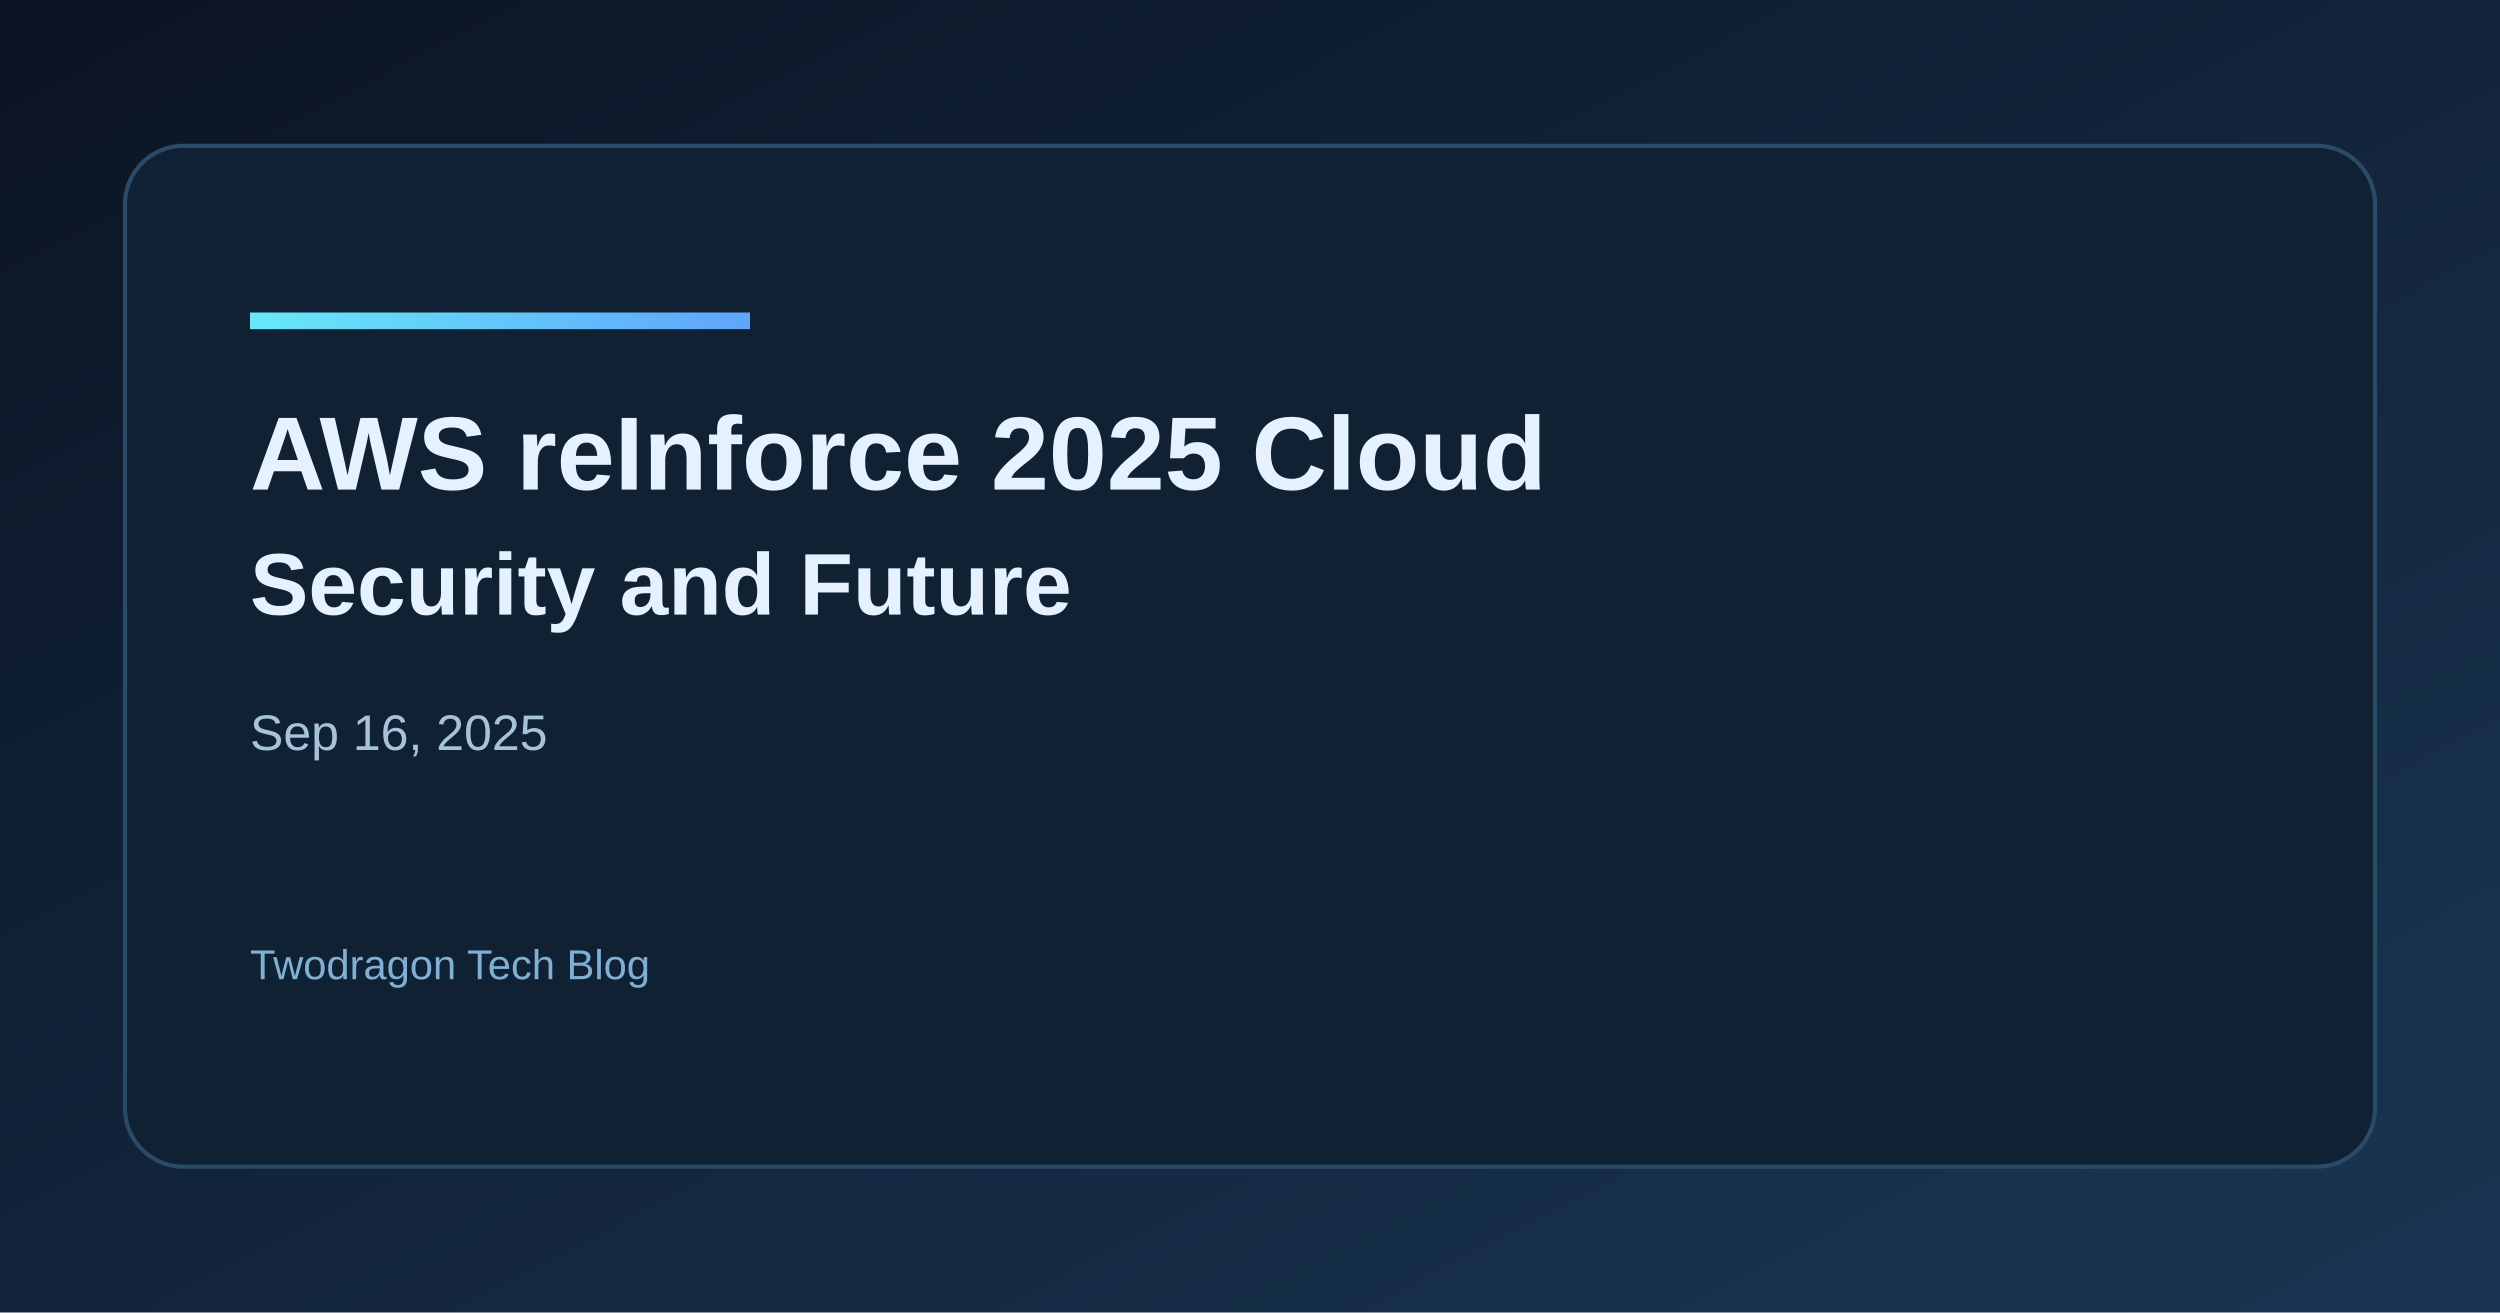
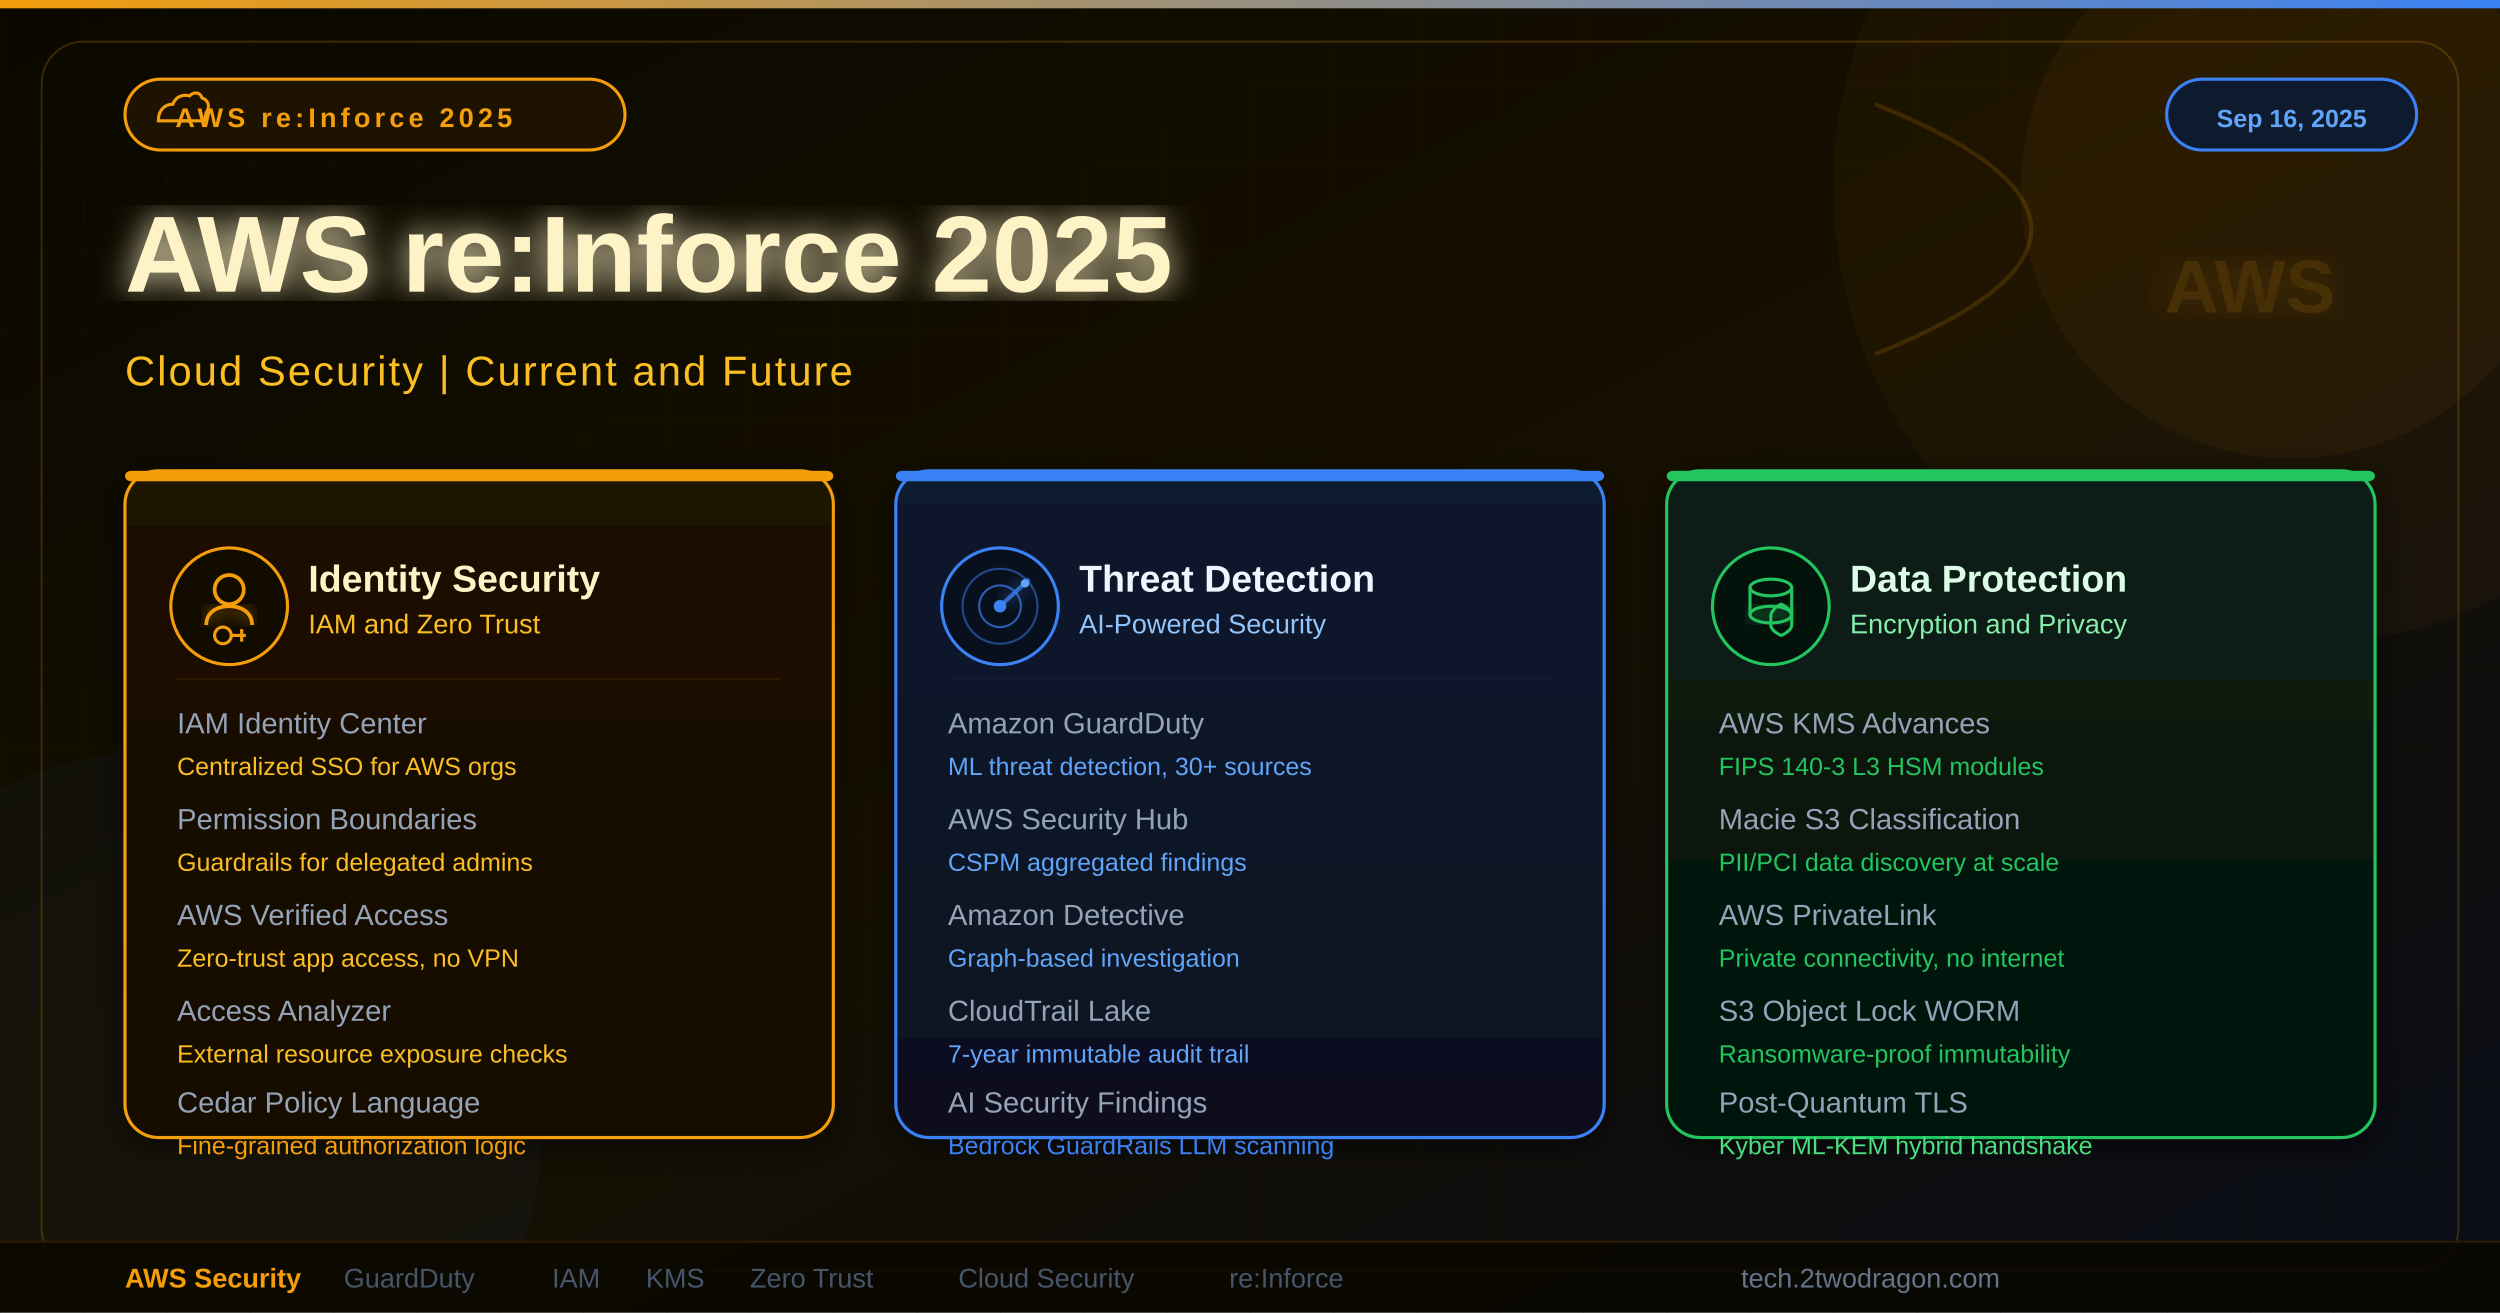
<svg xmlns="http://www.w3.org/2000/svg" width="1200" height="630" viewBox="0 0 1200 630">
  <defs>
-     <linearGradient id="bg" x1="0" y1="0" x2="1" y2="1">
-       <stop offset="0%" stop-color="#0b1424" />
-       <stop offset="100%" stop-color="#1a3552" />
+     <linearGradient id="bgGrad" x1="0" y1="0" x2="1" y2="1">
+       <stop offset="0%" stop-color="#0a0800" />
+       <stop offset="50%" stop-color="#161000" />
+       <stop offset="100%" stop-color="#0a0e1a" />
    </linearGradient>
-     <linearGradient id="accent" x1="0" y1="0" x2="1" y2="0">
-       <stop offset="0%" stop-color="#67e8f9" />
-       <stop offset="100%" stop-color="#60a5fa" />
+     <linearGradient id="accentGrad" x1="0" y1="0" x2="1" y2="0">
+       <stop offset="0%" stop-color="#f59e0b" />
+       <stop offset="100%" stop-color="#3b82f6" />
    </linearGradient>
+     <linearGradient id="awsOrange" x1="0" y1="0" x2="1" y2="0">
+       <stop offset="0%" stop-color="#f59e0b" />
+       <stop offset="100%" stop-color="#fb923c" />
+     </linearGradient>
+     <linearGradient id="card1Grad" x1="0" y1="0" x2="0" y2="1">
+       <stop offset="0%" stop-color="#1e1200" />
+       <stop offset="100%" stop-color="#120c00" />
+     </linearGradient>
+     <linearGradient id="card2Grad" x1="0" y1="0" x2="0" y2="1">
+       <stop offset="0%" stop-color="#0e1a2e" />
+       <stop offset="100%" stop-color="#08101e" />
+     </linearGradient>
+     <linearGradient id="card3Grad" x1="0" y1="0" x2="0" y2="1">
+       <stop offset="0%" stop-color="#0a1e14" />
+       <stop offset="100%" stop-color="#04120c" />
+     </linearGradient>
+     <filter id="glow">
+       <feGaussianBlur stdDeviation="4" result="blur" />
+       <feMerge>
+         <feMergeNode in="blur" />
+         <feMergeNode in="SourceGraphic" />
+       </feMerge>
+     </filter>
+     <filter id="awsGlow">
+       <feGaussianBlur stdDeviation="8" result="blur" />
+       <feMerge>
+         <feMergeNode in="blur" />
+         <feMergeNode in="SourceGraphic" />
+       </feMerge>
+     </filter>
+     <filter id="shadow">
+       <feDropShadow dx="0" dy="4" stdDeviation="8" flood-color="#000" flood-opacity="0.6" />
+     </filter>
+     <pattern id="grid" width="40" height="40" patternUnits="userSpaceOnUse">
+       <path d="M 40 0 L 0 0 0 40" fill="none" stroke="#1e1200" stroke-width="0.5" opacity="0.6" />
+     </pattern>
  </defs>
-   <rect width="1200" height="630" fill="url(#bg)" />
-   <rect x="60" y="70" width="1080" height="490" rx="28" fill="#0f2133" stroke="#2a4b68" stroke-width="2" />
-   <rect x="120" y="150" width="240" height="8" fill="url(#accent)" />
-   <text x="120" y="235" fill="#e6f1ff" font-family="Space Grotesk, Arial, sans-serif" font-size="50" font-weight="700">AWS reInforce 2025 Cloud</text>
-   <text x="120" y="295" fill="#e6f1ff" font-family="Space Grotesk, Arial, sans-serif" font-size="42" font-weight="600">Security and Future</text>
-   <text x="120" y="360" fill="#a7c3d9" font-family="Space Grotesk, Arial, sans-serif" font-size="24">Sep 16, 2025</text>
-   <text x="120" y="470" fill="#7fb0d4" font-family="Space Grotesk, Arial, sans-serif" font-size="20">Twodragon Tech Blog</text>
+   <rect width="1200" height="630" fill="url(#bgGrad)" />
+   <rect width="1200" height="630" fill="url(#grid)" />
+   <circle cx="1100" cy="90" r="220" fill="#f59e0b" opacity="0.04" />
+   <circle cx="1100" cy="90" r="130" fill="#f59e0b" opacity="0.05" />
+   <circle cx="80" cy="540" r="180" fill="#3b82f6" opacity="0.04" />
+   <path d="M 900 50 Q 1050 110 900 170" fill="none" stroke="#f59e0b" stroke-width="2" opacity="0.15" />
+   <rect x="20" y="20" width="1160" height="590" rx="20" fill="none" stroke="#f59e0b" stroke-width="1" opacity="0.2" />
+   <rect x="0" y="0" width="1200" height="4" fill="url(#accentGrad)" />
+   <rect x="60" y="38" width="240" height="34" rx="17" fill="#1e1200" stroke="#f59e0b" stroke-width="1.5" />
+   <path d="M76 58 C76 53 79 50 83 50 C84 47 87 45 91 46 C93 44 96 44 97 47 C100 48 101 51 99 54 L98 58 Z" fill="none" stroke="#f59e0b" stroke-width="1.5" />
+   <text x="165" y="61" fill="#f59e0b" font-family="Arial, sans-serif" font-size="13" font-weight="700" text-anchor="middle" letter-spacing="2">AWS re:Inforce 2025</text>
+   <rect x="1040" y="38" width="120" height="34" rx="17" fill="#0e1a2e" stroke="#3b82f6" stroke-width="1.5" />
+   <text x="1100" y="61" fill="#60a5fa" font-family="Arial, sans-serif" font-size="12" font-weight="600" text-anchor="middle">Sep 16, 2025</text>
+   <text x="1080" y="150" fill="#f59e0b" font-family="Arial, sans-serif" font-size="36" font-weight="900" text-anchor="middle" opacity="0.15" filter="url(#awsGlow)">AWS</text>
+   <text x="60" y="140" fill="#fef3c7" font-family="Arial, sans-serif" font-size="52" font-weight="800" filter="url(#awsGlow)">AWS re:Inforce 2025</text>
+   <text x="60" y="185" fill="#fbbf24" font-family="Arial, sans-serif" font-size="20" font-weight="400" letter-spacing="1">Cloud Security  |  Current and Future</text>
+   <line x1="60" y1="206" x2="800" y2="206" stroke="url(#accentGrad)" stroke-width="1.5" opacity="0.6" />
+   <rect x="60" y="226" width="340" height="320" rx="16" fill="url(#card1Grad)" stroke="#f59e0b" stroke-width="1.5" filter="url(#shadow)" />
+   <rect x="60" y="226" width="340" height="5" rx="3" fill="#f59e0b" />
+   <circle cx="110" cy="291" r="28" fill="#120c00" stroke="#f59e0b" stroke-width="1.5" />
+   <circle cx="110" cy="283" r="7" fill="none" stroke="#f59e0b" stroke-width="1.8" />
+   <path d="M99 300 C99 294 104 291 110 291 C116 291 121 294 121 300" fill="none" stroke="#f59e0b" stroke-width="1.8" filter="url(#glow)" />
+   <circle cx="107" cy="305" r="4" fill="none" stroke="#f59e0b" stroke-width="1.5" />
+   <line x1="111" y1="305" x2="118" y2="305" stroke="#f59e0b" stroke-width="1.5" />
+   <line x1="116" y1="302" x2="116" y2="308" stroke="#f59e0b" stroke-width="1.5" />
+   <text x="148" y="284" fill="#fef3c7" font-family="Arial, sans-serif" font-size="18" font-weight="700">Identity Security</text>
+   <text x="148" y="304" fill="#fbbf24" font-family="Arial, sans-serif" font-size="13">IAM and Zero Trust</text>
+   <line x1="85" y1="326" x2="375" y2="326" stroke="#2e1a00" stroke-width="1" />
+   <text x="85" y="352" fill="#94a3b8" font-family="Arial, sans-serif" font-size="14">IAM Identity Center</text>
+   <text x="85" y="372" fill="#fbbf24" font-family="Arial, sans-serif" font-size="12">Centralized SSO for AWS orgs</text>
+   <text x="85" y="398" fill="#94a3b8" font-family="Arial, sans-serif" font-size="14">Permission Boundaries</text>
+   <text x="85" y="418" fill="#fbbf24" font-family="Arial, sans-serif" font-size="12">Guardrails for delegated admins</text>
+   <text x="85" y="444" fill="#94a3b8" font-family="Arial, sans-serif" font-size="14">AWS Verified Access</text>
+   <text x="85" y="464" fill="#fbbf24" font-family="Arial, sans-serif" font-size="12">Zero-trust app access, no VPN</text>
+   <text x="85" y="490" fill="#94a3b8" font-family="Arial, sans-serif" font-size="14">Access Analyzer</text>
+   <text x="85" y="510" fill="#fbbf24" font-family="Arial, sans-serif" font-size="12">External resource exposure checks</text>
+   <text x="85" y="534" fill="#94a3b8" font-family="Arial, sans-serif" font-size="14">Cedar Policy Language</text>
+   <text x="85" y="554" fill="#f59e0b" font-family="Arial, sans-serif" font-size="12">Fine-grained authorization logic</text>
+   <rect x="430" y="226" width="340" height="320" rx="16" fill="url(#card2Grad)" stroke="#3b82f6" stroke-width="1.5" filter="url(#shadow)" />
+   <rect x="430" y="226" width="340" height="5" rx="3" fill="#3b82f6" />
+   <circle cx="480" cy="291" r="28" fill="#08101e" stroke="#3b82f6" stroke-width="1.5" />
+   <circle cx="480" cy="291" r="18" fill="none" stroke="#3b82f6" stroke-width="1" opacity="0.5" />
+   <circle cx="480" cy="291" r="10" fill="none" stroke="#3b82f6" stroke-width="1" opacity="0.7" />
+   <circle cx="480" cy="291" r="3" fill="#3b82f6" />
+   <line x1="480" y1="291" x2="494" y2="278" stroke="#3b82f6" stroke-width="2" filter="url(#glow)" opacity="0.8" />
+   <circle cx="492" cy="280" r="2" fill="#60a5fa" />
+   <text x="518" y="284" fill="#eff6ff" font-family="Arial, sans-serif" font-size="18" font-weight="700">Threat Detection</text>
+   <text x="518" y="304" fill="#93c5fd" font-family="Arial, sans-serif" font-size="13">AI-Powered Security</text>
+   <line x1="455" y1="326" x2="745" y2="326" stroke="#0e1a2e" stroke-width="1" />
+   <text x="455" y="352" fill="#94a3b8" font-family="Arial, sans-serif" font-size="14">Amazon GuardDuty</text>
+   <text x="455" y="372" fill="#60a5fa" font-family="Arial, sans-serif" font-size="12">ML threat detection, 30+ sources</text>
+   <text x="455" y="398" fill="#94a3b8" font-family="Arial, sans-serif" font-size="14">AWS Security Hub</text>
+   <text x="455" y="418" fill="#60a5fa" font-family="Arial, sans-serif" font-size="12">CSPM aggregated findings</text>
+   <text x="455" y="444" fill="#94a3b8" font-family="Arial, sans-serif" font-size="14">Amazon Detective</text>
+   <text x="455" y="464" fill="#60a5fa" font-family="Arial, sans-serif" font-size="12">Graph-based investigation</text>
+   <text x="455" y="490" fill="#94a3b8" font-family="Arial, sans-serif" font-size="14">CloudTrail Lake</text>
+   <text x="455" y="510" fill="#60a5fa" font-family="Arial, sans-serif" font-size="12">7-year immutable audit trail</text>
+   <text x="455" y="534" fill="#94a3b8" font-family="Arial, sans-serif" font-size="14">AI Security Findings</text>
+   <text x="455" y="554" fill="#3b82f6" font-family="Arial, sans-serif" font-size="12">Bedrock GuardRails LLM scanning</text>
+   <rect x="800" y="226" width="340" height="320" rx="16" fill="url(#card3Grad)" stroke="#22c55e" stroke-width="1.5" filter="url(#shadow)" />
+   <rect x="800" y="226" width="340" height="5" rx="3" fill="#22c55e" />
+   <circle cx="850" cy="291" r="28" fill="#04120c" stroke="#22c55e" stroke-width="1.5" />
+   <ellipse cx="850" cy="282" rx="10" ry="4" fill="none" stroke="#22c55e" stroke-width="1.5" />
+   <line x1="840" y1="282" x2="840" y2="295" stroke="#22c55e" stroke-width="1.5" />
+   <line x1="860" y1="282" x2="860" y2="295" stroke="#22c55e" stroke-width="1.5" />
+   <ellipse cx="850" cy="295" rx="10" ry="4" fill="none" stroke="#22c55e" stroke-width="1.5" filter="url(#glow)" />
+   <path d="M855 290 C855 290 860 292 860 296 L860 300 C860 303 855 305 855 305 C855 305 850 303 850 300 L850 296 C850 292 855 290 855 290Z" fill="none" stroke="#22c55e" stroke-width="1.5" />
+   <text x="888" y="284" fill="#dcfce7" font-family="Arial, sans-serif" font-size="18" font-weight="700">Data Protection</text>
+   <text x="888" y="304" fill="#86efac" font-family="Arial, sans-serif" font-size="13">Encryption and Privacy</text>
+   <line x1="825" y1="326" x2="1115" y2="326" stroke="#0a1e14" stroke-width="1" />
+   <text x="825" y="352" fill="#94a3b8" font-family="Arial, sans-serif" font-size="14">AWS KMS Advances</text>
+   <text x="825" y="372" fill="#22c55e" font-family="Arial, sans-serif" font-size="12">FIPS 140-3 L3 HSM modules</text>
+   <text x="825" y="398" fill="#94a3b8" font-family="Arial, sans-serif" font-size="14">Macie S3 Classification</text>
+   <text x="825" y="418" fill="#22c55e" font-family="Arial, sans-serif" font-size="12">PII/PCI data discovery at scale</text>
+   <text x="825" y="444" fill="#94a3b8" font-family="Arial, sans-serif" font-size="14">AWS PrivateLink</text>
+   <text x="825" y="464" fill="#22c55e" font-family="Arial, sans-serif" font-size="12">Private connectivity, no internet</text>
+   <text x="825" y="490" fill="#94a3b8" font-family="Arial, sans-serif" font-size="14">S3 Object Lock WORM</text>
+   <text x="825" y="510" fill="#22c55e" font-family="Arial, sans-serif" font-size="12">Ransomware-proof immutability</text>
+   <text x="825" y="534" fill="#94a3b8" font-family="Arial, sans-serif" font-size="14">Post-Quantum TLS</text>
+   <text x="825" y="554" fill="#4ade80" font-family="Arial, sans-serif" font-size="12">Kyber ML-KEM hybrid handshake</text>
+   <rect x="0" y="596" width="1200" height="34" fill="#0a0800" opacity="0.9" />
+   <line x1="0" y1="596" x2="1200" y2="596" stroke="#2e1a00" stroke-width="1" />
+   <text x="60" y="618" fill="#f59e0b" font-family="Arial, sans-serif" font-size="13" font-weight="600">AWS Security</text>
+   <text x="165" y="618" fill="#475569" font-family="Arial, sans-serif" font-size="13">GuardDuty</text>
+   <text x="265" y="618" fill="#475569" font-family="Arial, sans-serif" font-size="13">IAM</text>
+   <text x="310" y="618" fill="#475569" font-family="Arial, sans-serif" font-size="13">KMS</text>
+   <text x="360" y="618" fill="#475569" font-family="Arial, sans-serif" font-size="13">Zero Trust</text>
+   <text x="460" y="618" fill="#475569" font-family="Arial, sans-serif" font-size="13">Cloud Security</text>
+   <text x="590" y="618" fill="#475569" font-family="Arial, sans-serif" font-size="13">re:Inforce</text>
+   <text x="960" y="618" fill="#64748b" font-family="Arial, sans-serif" font-size="13" text-anchor="end">tech.2twodragon.com</text>
</svg>
